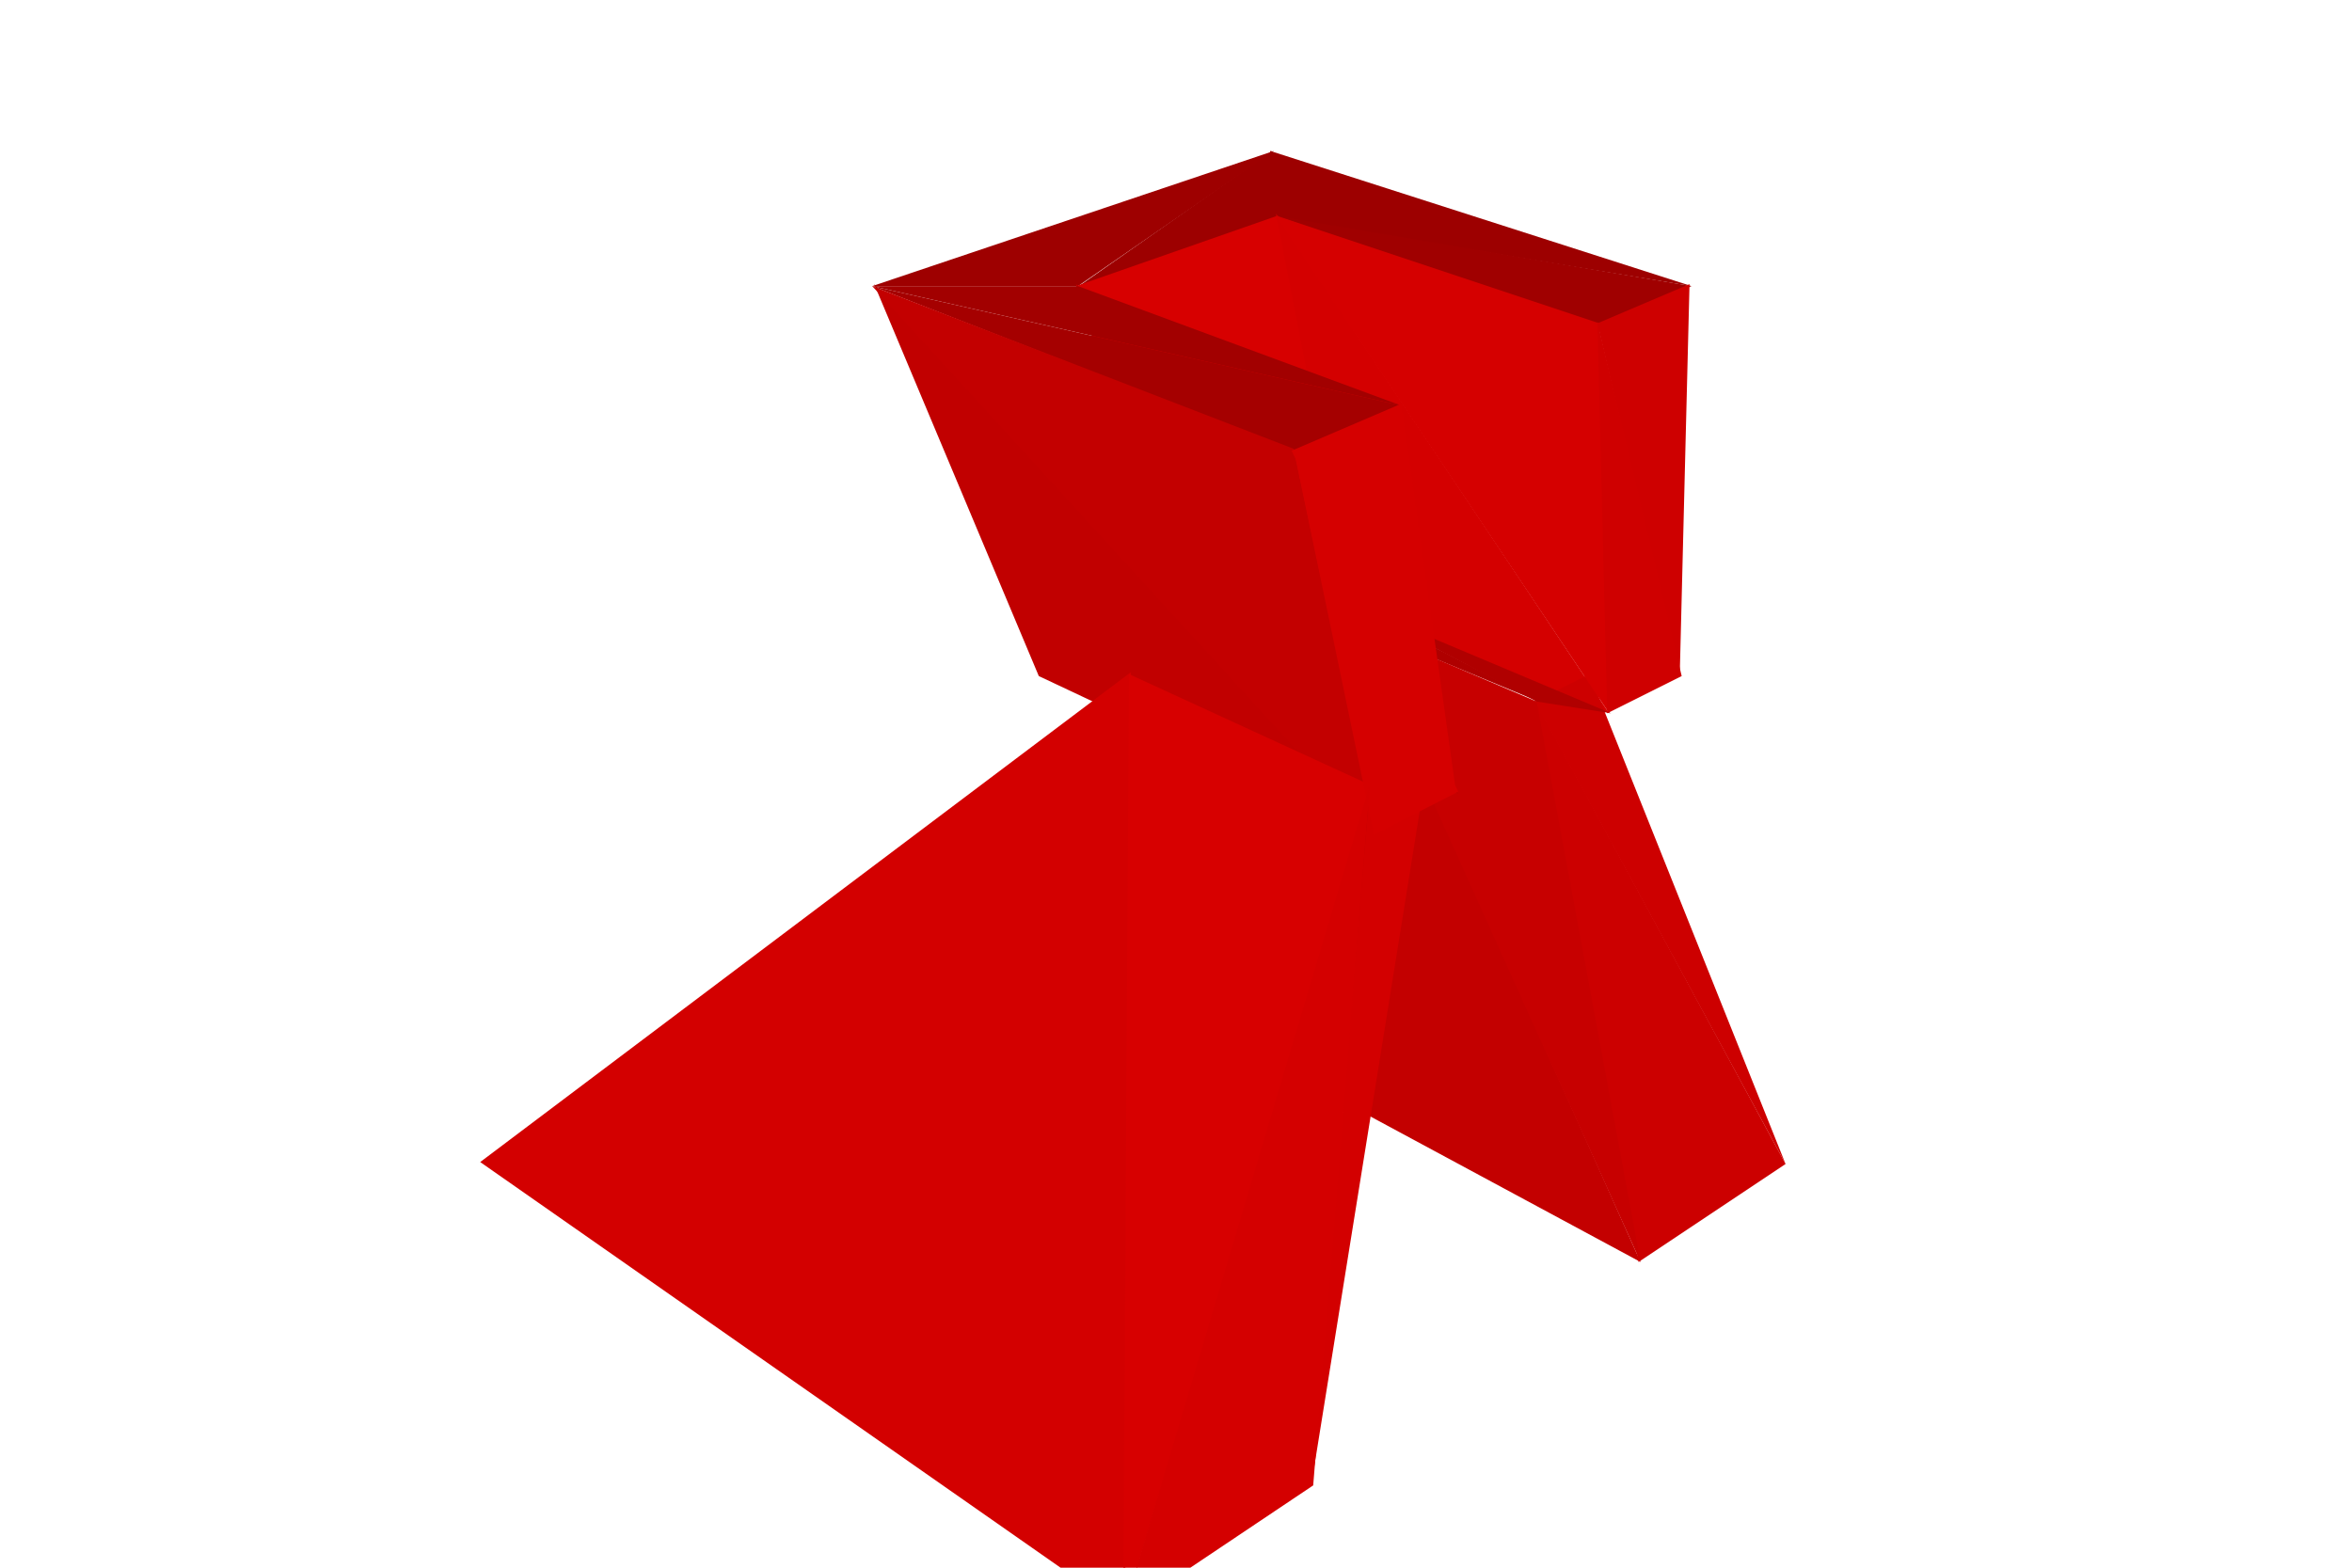
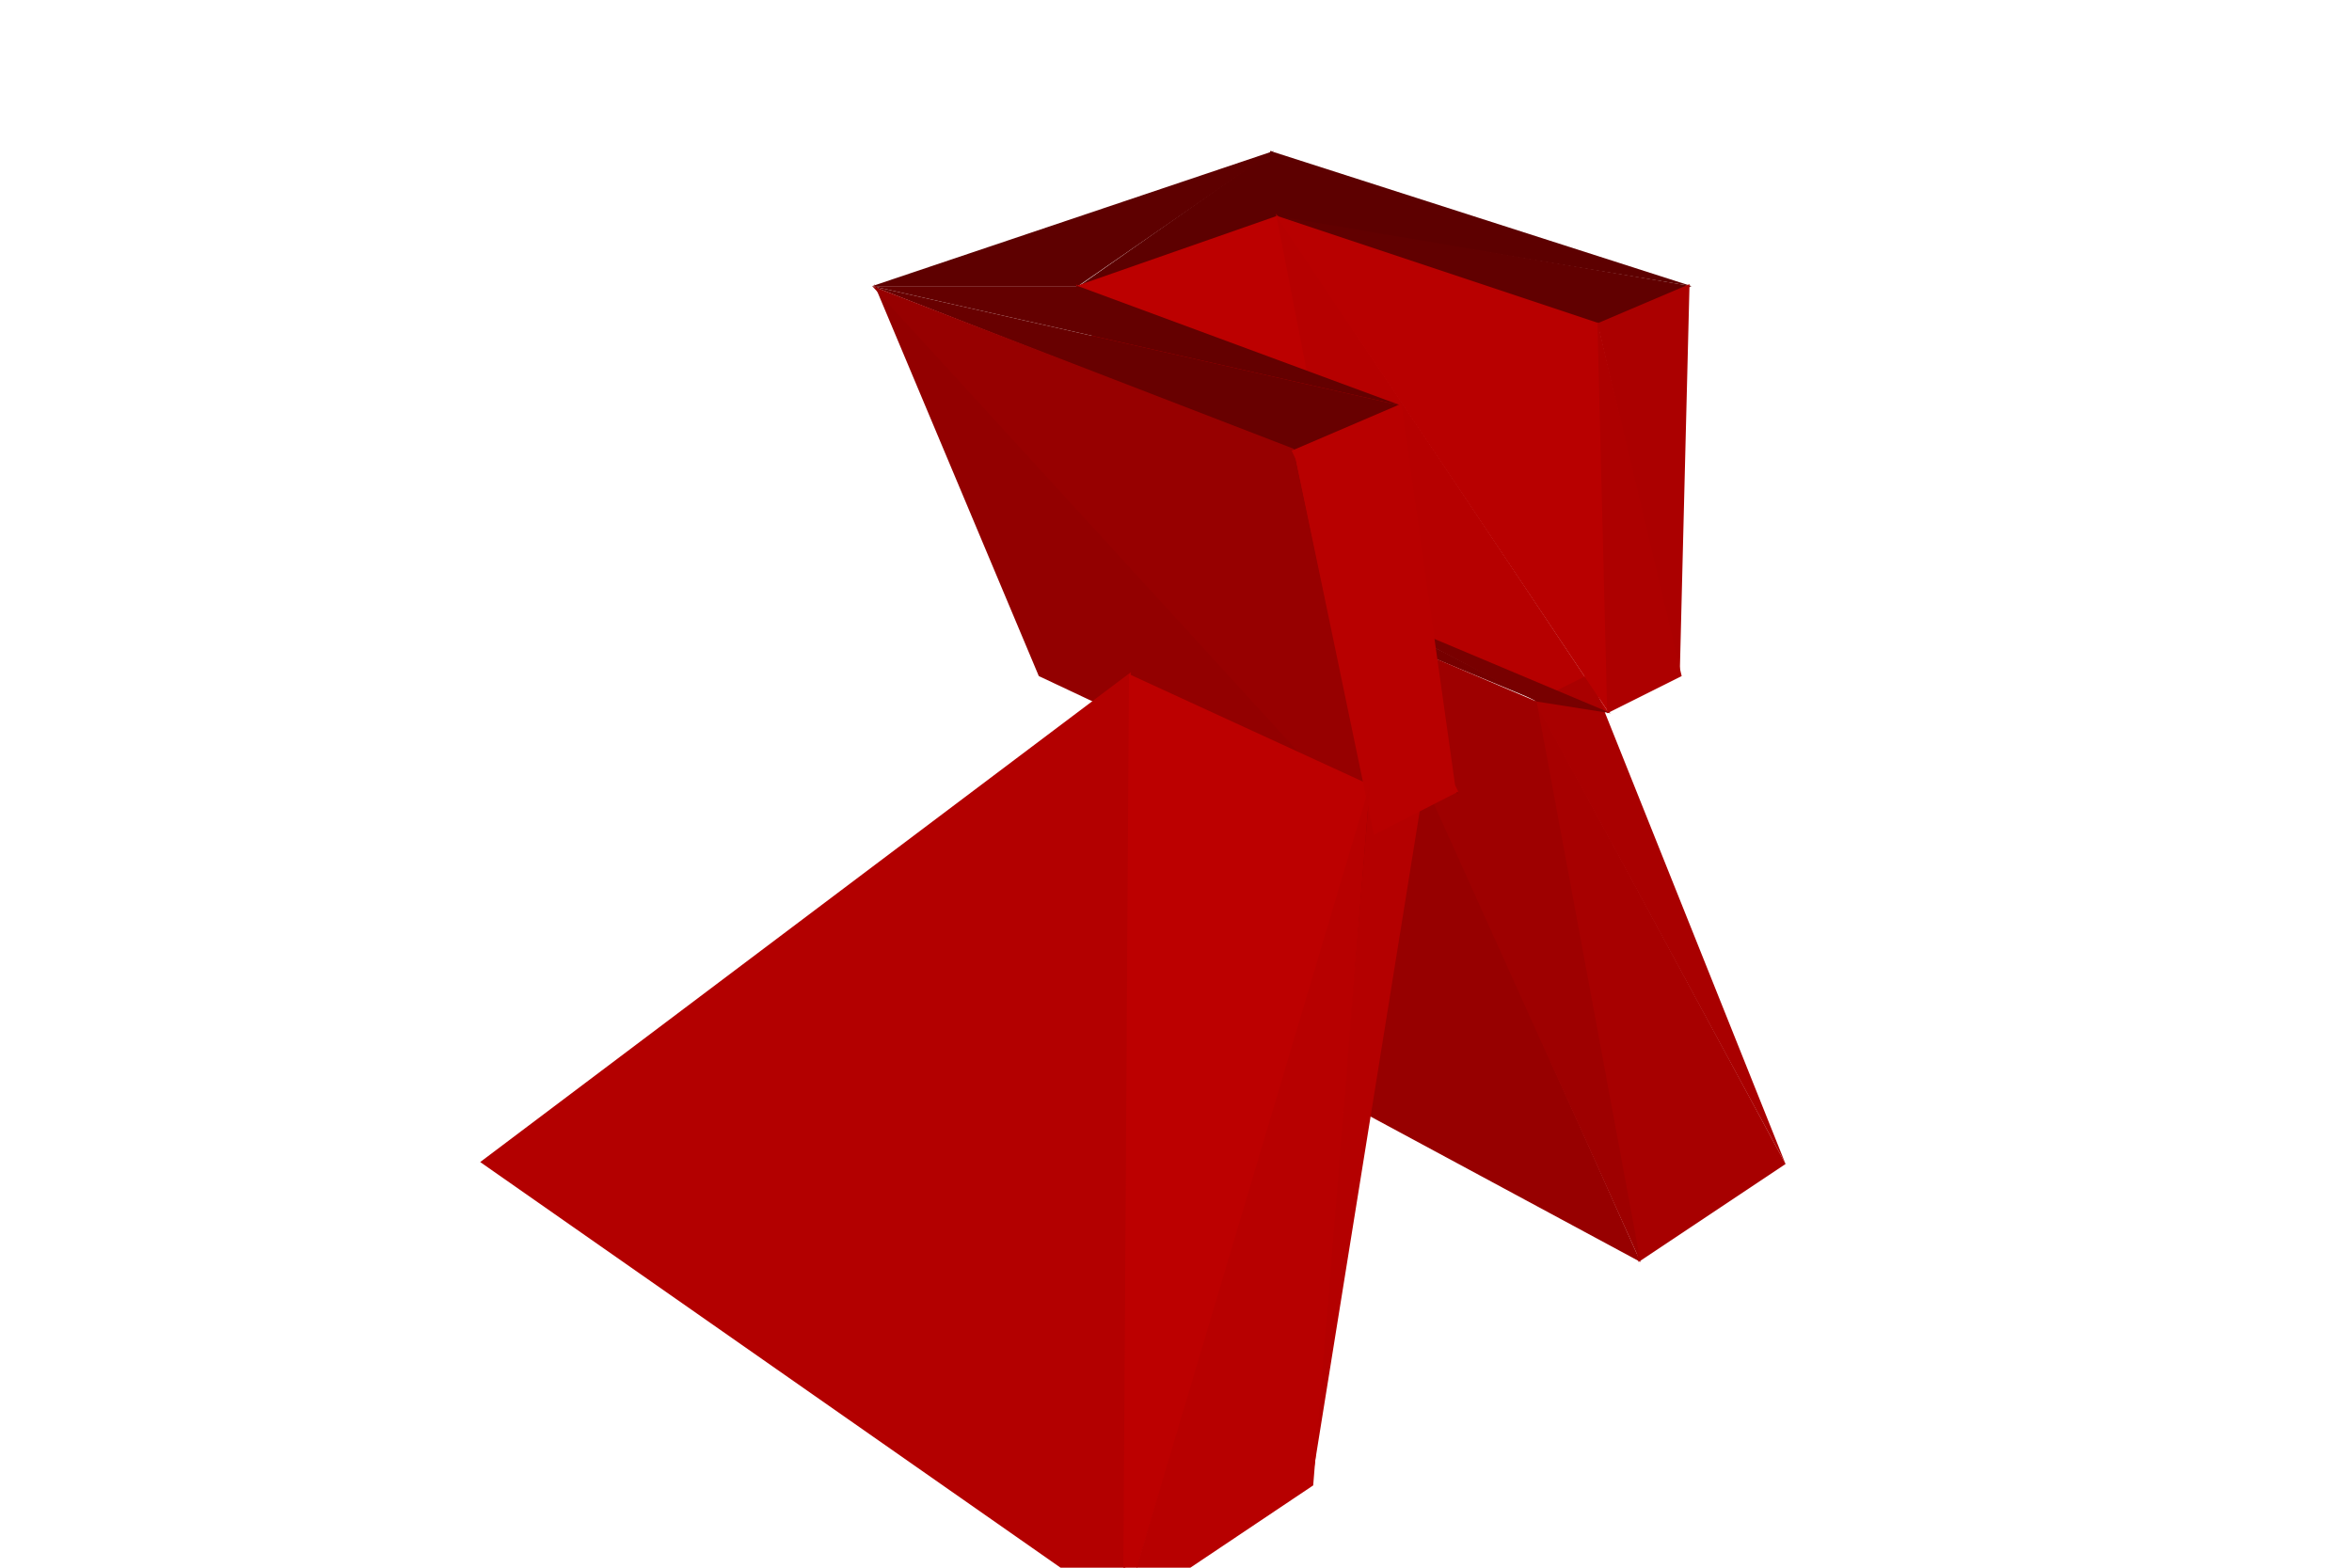
<svg xmlns="http://www.w3.org/2000/svg" width="1200" height="800">
  <svg viewBox="-600 -400 1200 800" width="1200" height="800" style="background:rgb(255,255,255)">
-     <path style="fill:rgb(144,0,0)" d="M-20,105L36,-57L-189,194z" />
-     <path style="fill:rgb(157,0,0)" d="M51,-289L263,-254L48,-323zM-51,-253L52,-289L49,-323z" />
-     <path style="fill:rgb(195,0,0)" d="M237,244L91,-83L-21,105z" />
-     <path style="fill:rgb(145,0,0)" d="M-21,105L92,-82L35,-56z" />
-     <path style="fill:rgb(158,0,0)" d="M50,-323L-155,-254L-50,-254z" />
-     <path style="fill:rgb(215,0,0)" d="M90,-91L52,-290L-51,-254z" />
-     <path style="fill:rgb(212,0,0)" d="M221,-36L51,-291L90,-91z" />
-     <path style="fill:rgb(175,0,0)" d="M91,-81L90,-92L11,-55z" />
-     <path style="fill:rgb(160,0,0)" d="M50,-290L215,-234L263,-254z" />
-     <path style="fill:rgb(175,0,0)" d="M185,-42L89,-92L91,-81z" />
-     <path style="fill:rgb(204,0,0)" d="M311,194L183,-43L236,244z" />
-     <path style="fill:rgb(217,0,0)" d="M91,-92L-51,-255L11,-55z" />
-     <path style="fill:rgb(205,0,0)" d="M311,194L211,-56L183,-42z" />
-     <path style="fill:rgb(176,0,0)" d="M92,-82L11,-56L35,-56z" />
-     <path style="fill:rgb(213,0,0)" d="M221,-36L216,-235L51,-290z" />
-     <path style="fill:rgb(199,0,0)" d="M237,244L184,-42L90,-82z" />
-     <path style="fill:rgb(176,0,0)" d="M184,-42L222,-36L89,-92z" />
-     <path style="fill:rgb(206,0,0)" d="M257,-55L262,-255L215,-235z" />
-     <path style="fill:rgb(207,0,0)" d="M258,-55L215,-236L220,-36z" />
-     <path style="fill:rgb(162,0,0)" d="M-155,-254L115,-193L-50,-254z" />
-     <path style="fill:rgb(178,0,0)" d="M35,-56L11,-56L144,4z" />
-     <path style="fill:rgb(193,0,0)" d="M102,26L-154,-255L-70,-55z" />
-     <path style="fill:rgb(211,0,0)" d="M-26,423L-23,-57L-355,193z" />
-     <path style="fill:rgb(179,0,0)" d="M34,-56L144,5L128,-14z" />
-     <path style="fill:rgb(165,0,0)" d="M-155,-254L60,-170L115,-193z" />
-     <path style="fill:rgb(195,0,0)" d="M102,27L60,-171L-155,-254z" />
-     <path style="fill:rgb(211,0,0)" d="M69,358L129,-15L99,1z" />
-     <path style="fill:rgb(215,0,0)" d="M-27,424L100,1L-24,-56z" />
-     <path style="fill:rgb(213,0,0)" d="M143,5L115,-194L59,-170zM144,4L60,-171L101,26z" />
-     <path style="fill:rgb(212,0,0)" d="M70,358L99,0L-27,423z" />
+     <path style="fill:rgb(77,0,0)" d="M-20,105L36,-57L-189,194z" />
+     <path style="fill:rgb(93,0,0)" d="M51,-289L263,-254L48,-323zM-51,-253L52,-289L49,-323z" />
+     <path style="fill:rgb(151,0,0)" d="M237,244L91,-83L-21,105z" />
+     <path style="fill:rgb(78,0,0)" d="M-21,105L92,-82L35,-56z" />
+     <path style="fill:rgb(94,0,0)" d="M50,-323L-155,-254L-50,-254z" />
+     <path style="fill:rgb(188,0,0)" d="M90,-91L52,-290L-51,-254z" />
+     <path style="fill:rgb(182,0,0)" d="M221,-36L51,-291L90,-91z" />
+     <path style="fill:rgb(118,0,0)" d="M91,-81L90,-92L11,-55z" />
+     <path style="fill:rgb(97,0,0)" d="M50,-290L215,-234L263,-254z" />
+     <path style="fill:rgb(118,0,0)" d="M185,-42L89,-92L91,-81z" />
+     <path style="fill:rgb(167,0,0)" d="M311,194L183,-43L236,244z" />
+     <path style="fill:rgb(192,0,0)" d="M91,-92L-51,-255L11,-55z" />
+     <path style="fill:rgb(169,0,0)" d="M311,194L211,-56L183,-42z" />
+     <path style="fill:rgb(119,0,0)" d="M92,-82L11,-56L35,-56z" />
+     <path style="fill:rgb(184,0,0)" d="M221,-36L216,-235L51,-290z" />
+     <path style="fill:rgb(158,0,0)" d="M237,244L184,-42L90,-82z" />
+     <path style="fill:rgb(120,0,0)" d="M184,-42L222,-36L89,-92z" />
+     <path style="fill:rgb(171,0,0)" d="M257,-55L262,-255L215,-235z" />
+     <path style="fill:rgb(173,0,0)" d="M258,-55L215,-236L220,-36z" />
+     <path style="fill:rgb(100,0,0)" d="M-155,-254L115,-193L-50,-254z" />
+     <path style="fill:rgb(122,0,0)" d="M35,-56L11,-56L144,4z" />
+     <path style="fill:rgb(147,0,0)" d="M102,26L-154,-255L-70,-55z" />
+     <path style="fill:rgb(179,0,0)" d="M-26,423L-23,-57L-355,193z" />
+     <path style="fill:rgb(124,0,0)" d="M34,-56L144,5L128,-14z" />
+     <path style="fill:rgb(104,0,0)" d="M-155,-254L60,-170L115,-193z" />
+     <path style="fill:rgb(151,0,0)" d="M102,27L60,-171L-155,-254z" />
+     <path style="fill:rgb(180,0,0)" d="M69,358L129,-15L99,1z" />
+     <path style="fill:rgb(188,0,0)" d="M-27,424L100,1L-24,-56z" />
+     <path style="fill:rgb(184,0,0)" d="M143,5L115,-194L59,-170zM144,4L60,-171L101,26z" />
+     <path style="fill:rgb(183,0,0)" d="M70,358L99,0L-27,423z" />
  </svg>
</svg>
